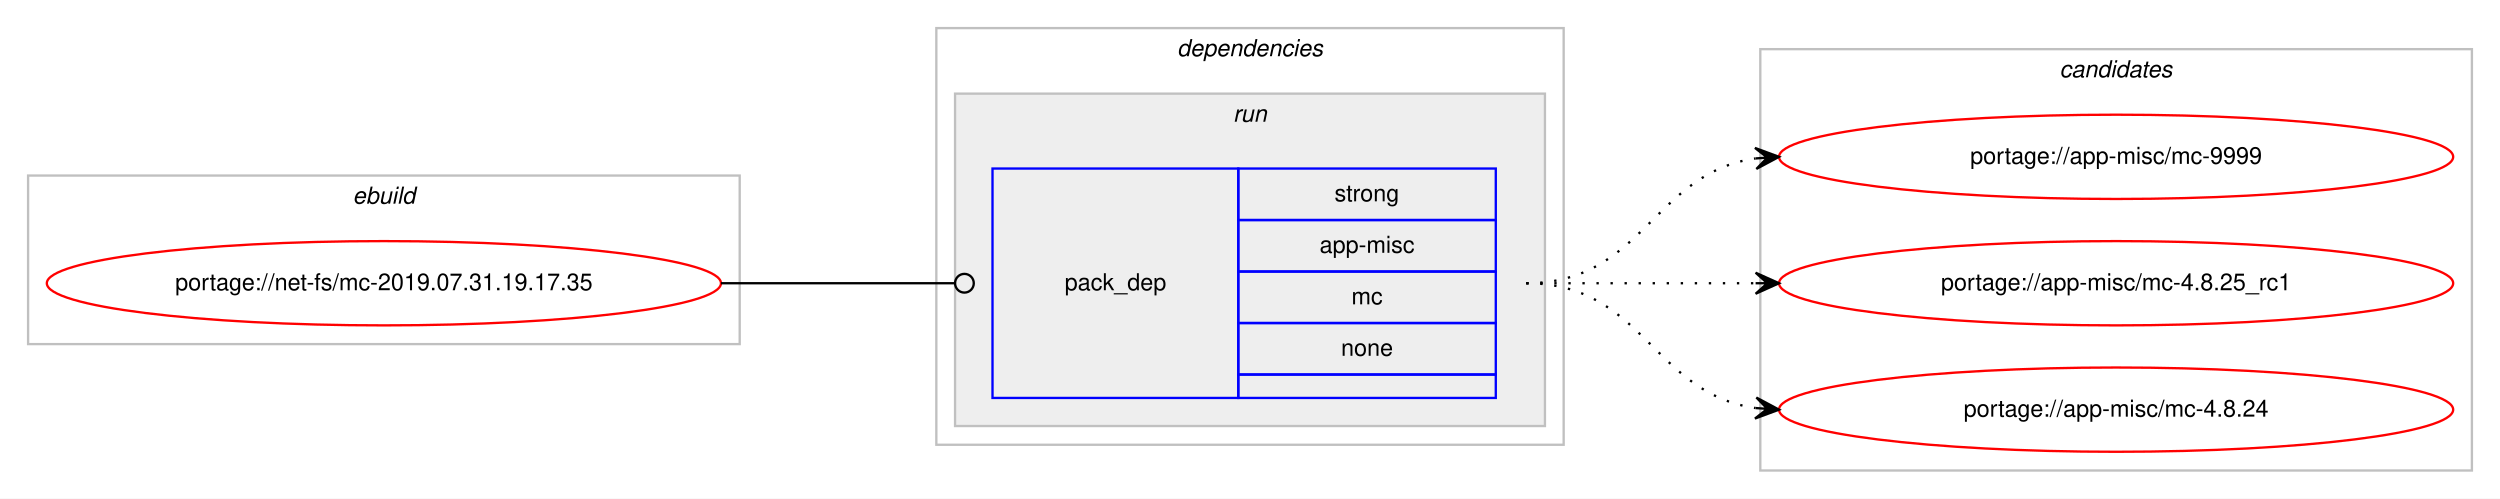
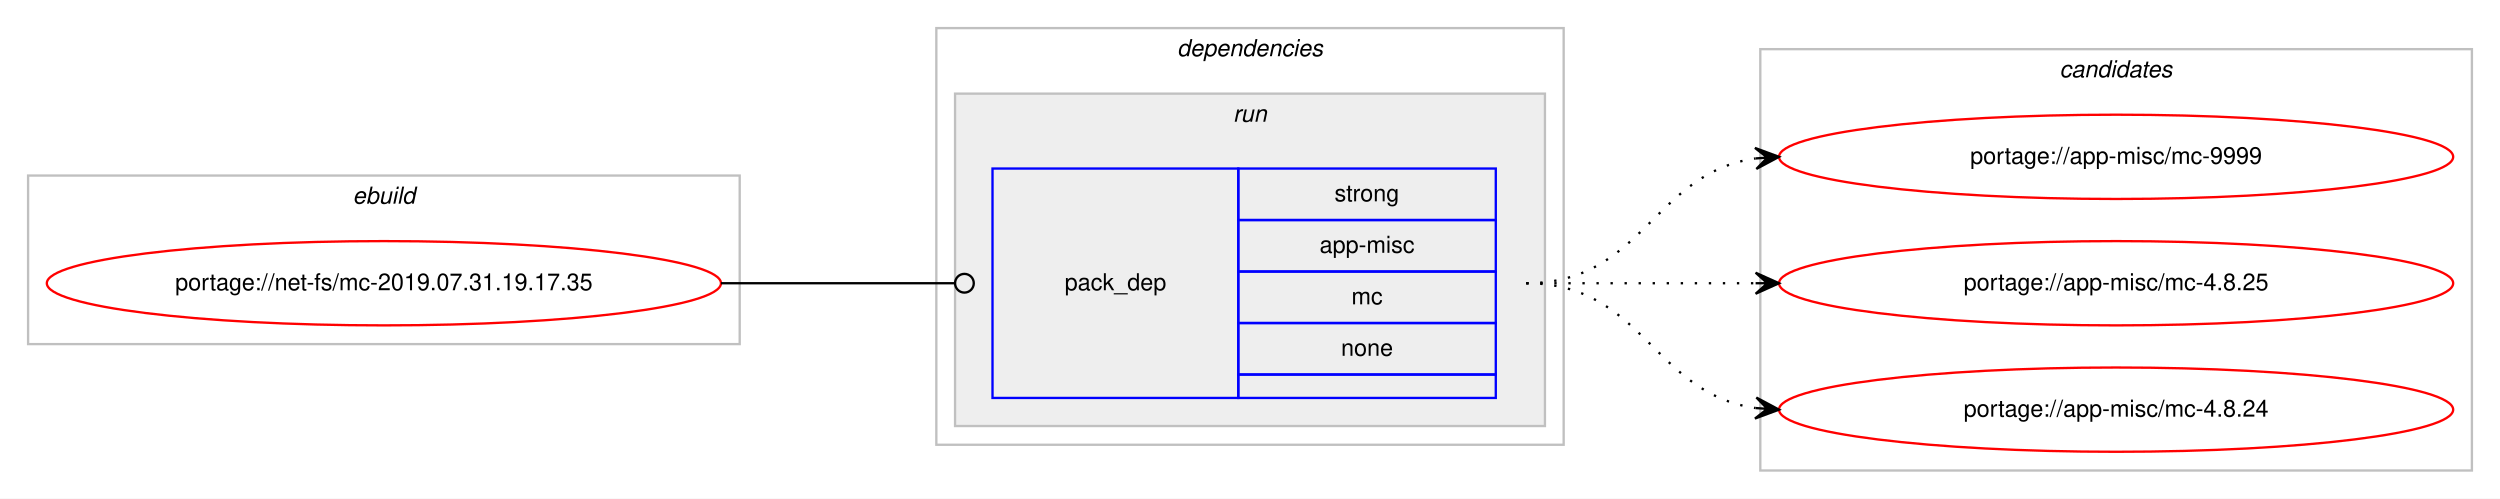
<svg xmlns="http://www.w3.org/2000/svg" xmlns:xlink="http://www.w3.org/1999/xlink" width="1068pt" height="213pt" viewBox="0.00 0.00 1068.00 213.00">
  <g id="graph0" class="graph" transform="scale(1 1) rotate(0) translate(4 209)">
    <polygon fill="#ffffff" stroke="transparent" points="-4,4 -4,-209 1064,-209 1064,4 -4,4" />
    <g id="clust1" class="cluster">
      <polygon fill="none" stroke="#c0c0c0" points="8,-62 8,-134 312,-134 312,-62 8,-62" />
      <text text-anchor="start" x="146.663" y="-122" font-family="Helvetica,sans-Serif" font-style="italic" font-size="10.00" fill="#000000">ebuild</text>
    </g>
    <g id="clust2" class="cluster">
      <polygon fill="none" stroke="#c0c0c0" points="396,-19 396,-197 664,-197 664,-19 396,-19" />
      <text text-anchor="start" x="498.875" y="-185" font-family="Helvetica,sans-Serif" font-style="italic" font-size="10.00" fill="#000000">dependencies</text>
    </g>
    <g id="clust5" class="cluster">
      <polygon fill="#eeeeee" stroke="#c0c0c0" points="404,-27 404,-169 656,-169 656,-27 404,-27" />
      <text text-anchor="start" x="522.777" y="-157" font-family="Helvetica,sans-Serif" font-style="italic" font-size="10.00" fill="#000000">run</text>
    </g>
    <g id="clust7" class="cluster">
      <polygon fill="none" stroke="#c0c0c0" points="748,-8 748,-188 1052,-188 1052,-8 748,-8" />
      <text text-anchor="start" x="875.824" y="-176" font-family="Helvetica,sans-Serif" font-style="italic" font-size="10.00" fill="#000000">candidates</text>
    </g>
    <g id="node1" class="node">
      <g id="a_node1">
        <a xlink:href="../net-fs/mc-2019.07.31.19.17.35.svg" xlink:title="portage://net-fs/mc-2019.07.31.19.17.35">
          <ellipse fill="none" stroke="#ff0000" cx="160" cy="-88" rx="144" ry="18" />
          <text text-anchor="middle" x="160" y="-85" font-family="Helvetica,sans-Serif" font-size="10.00" fill="#000000">portage://net-fs/mc-2019.07.31.19.17.35</text>
        </a>
      </g>
    </g>
    <g id="node2" class="node">
      <polygon fill="none" stroke="#0000ff" points="420,-39 420,-137 525,-137 525,-39 420,-39" />
      <text text-anchor="start" x="450.823" y="-85" font-family="Helvetica,sans-Serif" font-size="10.00" fill="#000000">pack_dep</text>
      <polygon fill="none" stroke="#0000ff" points="525,-115 525,-137 635,-137 635,-115 525,-115" />
      <text text-anchor="start" x="566.107" y="-123" font-family="Helvetica,sans-Serif" font-size="10.00" fill="#000000">strong</text>
      <polygon fill="none" stroke="#0000ff" points="525,-93 525,-115 635,-115 635,-93 525,-93" />
      <text text-anchor="start" x="559.723" y="-101" font-family="Helvetica,sans-Serif" font-size="10.00" fill="#000000">app-misc</text>
      <polygon fill="none" stroke="#0000ff" points="525,-71 525,-93 635,-93 635,-71 525,-71" />
      <text text-anchor="start" x="573.336" y="-79" font-family="Helvetica,sans-Serif" font-size="10.00" fill="#000000">mc</text>
      <polygon fill="none" stroke="#0000ff" points="525,-49 525,-71 635,-71 635,-49 525,-49" />
      <text text-anchor="start" x="568.882" y="-57" font-family="Helvetica,sans-Serif" font-size="10.00" fill="#000000">none</text>
      <polygon fill="none" stroke="#0000ff" points="525,-39 525,-49 635,-49 635,-39 525,-39" />
    </g>
    <g id="edge1" class="edge">
      <path fill="none" stroke="#000000" d="M304,-88C349.188,-88 362.47,-88 403.919,-88" />
      <ellipse fill="none" stroke="#000000" cx="408" cy="-88" rx="4" ry="4" />
    </g>
    <g id="node3" class="node">
      <g id="a_node3">
        <a xlink:href="../app-misc/mc-9999.svg" xlink:title="portage://app-misc/mc-9999">
          <ellipse fill="none" stroke="#ff0000" cx="900" cy="-142" rx="144" ry="18" />
          <text text-anchor="middle" x="900" y="-139" font-family="Helvetica,sans-Serif" font-size="10.00" fill="#000000">portage://app-misc/mc-9999</text>
        </a>
      </g>
    </g>
    <g id="edge2" class="edge">
      <path fill="none" stroke="#000000" stroke-dasharray="1,5" d="M648,-88C698.102,-88 702.012,-135.066 745.979,-141.317" />
      <polygon fill="#000000" stroke="#000000" points="756,-142 745.717,-145.81 751.012,-141.66 746.023,-141.32 746.023,-141.32 746.023,-141.32 751.012,-141.66 746.329,-136.831 756,-142 756,-142" />
    </g>
    <g id="node4" class="node">
      <g id="a_node4">
-         <a xlink:href="../app-misc/mc-4.8.25_rc1.svg" xlink:title="portage://app-misc/mc-4.8.25_rc1">
+         <a xlink:href="../app-misc/mc-4.8.25.svg" xlink:title="portage://app-misc/mc-4.8.25">
          <ellipse fill="none" stroke="#ff0000" cx="900" cy="-88" rx="144" ry="18" />
-           <text text-anchor="middle" x="900" y="-85" font-family="Helvetica,sans-Serif" font-size="10.00" fill="#000000">portage://app-misc/mc-4.8.25_rc1</text>
+           <text text-anchor="middle" x="900" y="-85" font-family="Helvetica,sans-Serif" font-size="10.00" fill="#000000">portage://app-misc/mc-4.8.25</text>
        </a>
      </g>
    </g>
    <g id="edge3" class="edge">
      <path fill="none" stroke="#000000" stroke-dasharray="1,5" d="M648,-88C692.438,-88 706.02,-88 745.878,-88" />
      <polygon fill="#000000" stroke="#000000" points="756,-88 746,-92.5 751,-88 746,-88 746,-88 746,-88 751,-88 746,-83.5 756,-88 756,-88" />
    </g>
    <g id="node5" class="node">
      <g id="a_node5">
        <a xlink:href="../app-misc/mc-4.8.24.svg" xlink:title="portage://app-misc/mc-4.8.24">
          <ellipse fill="none" stroke="#ff0000" cx="900" cy="-34" rx="144" ry="18" />
          <text text-anchor="middle" x="900" y="-31" font-family="Helvetica,sans-Serif" font-size="10.00" fill="#000000">portage://app-misc/mc-4.8.24</text>
        </a>
      </g>
    </g>
    <g id="edge4" class="edge">
      <path fill="none" stroke="#000000" stroke-dasharray="1,5" d="M648,-88C698.102,-88 702.012,-40.934 745.979,-34.683" />
      <polygon fill="#000000" stroke="#000000" points="756,-34 746.329,-39.169 751.012,-34.34 746.023,-34.68 746.023,-34.68 746.023,-34.68 751.012,-34.34 745.717,-30.19 756,-34 756,-34" />
    </g>
  </g>
</svg>
